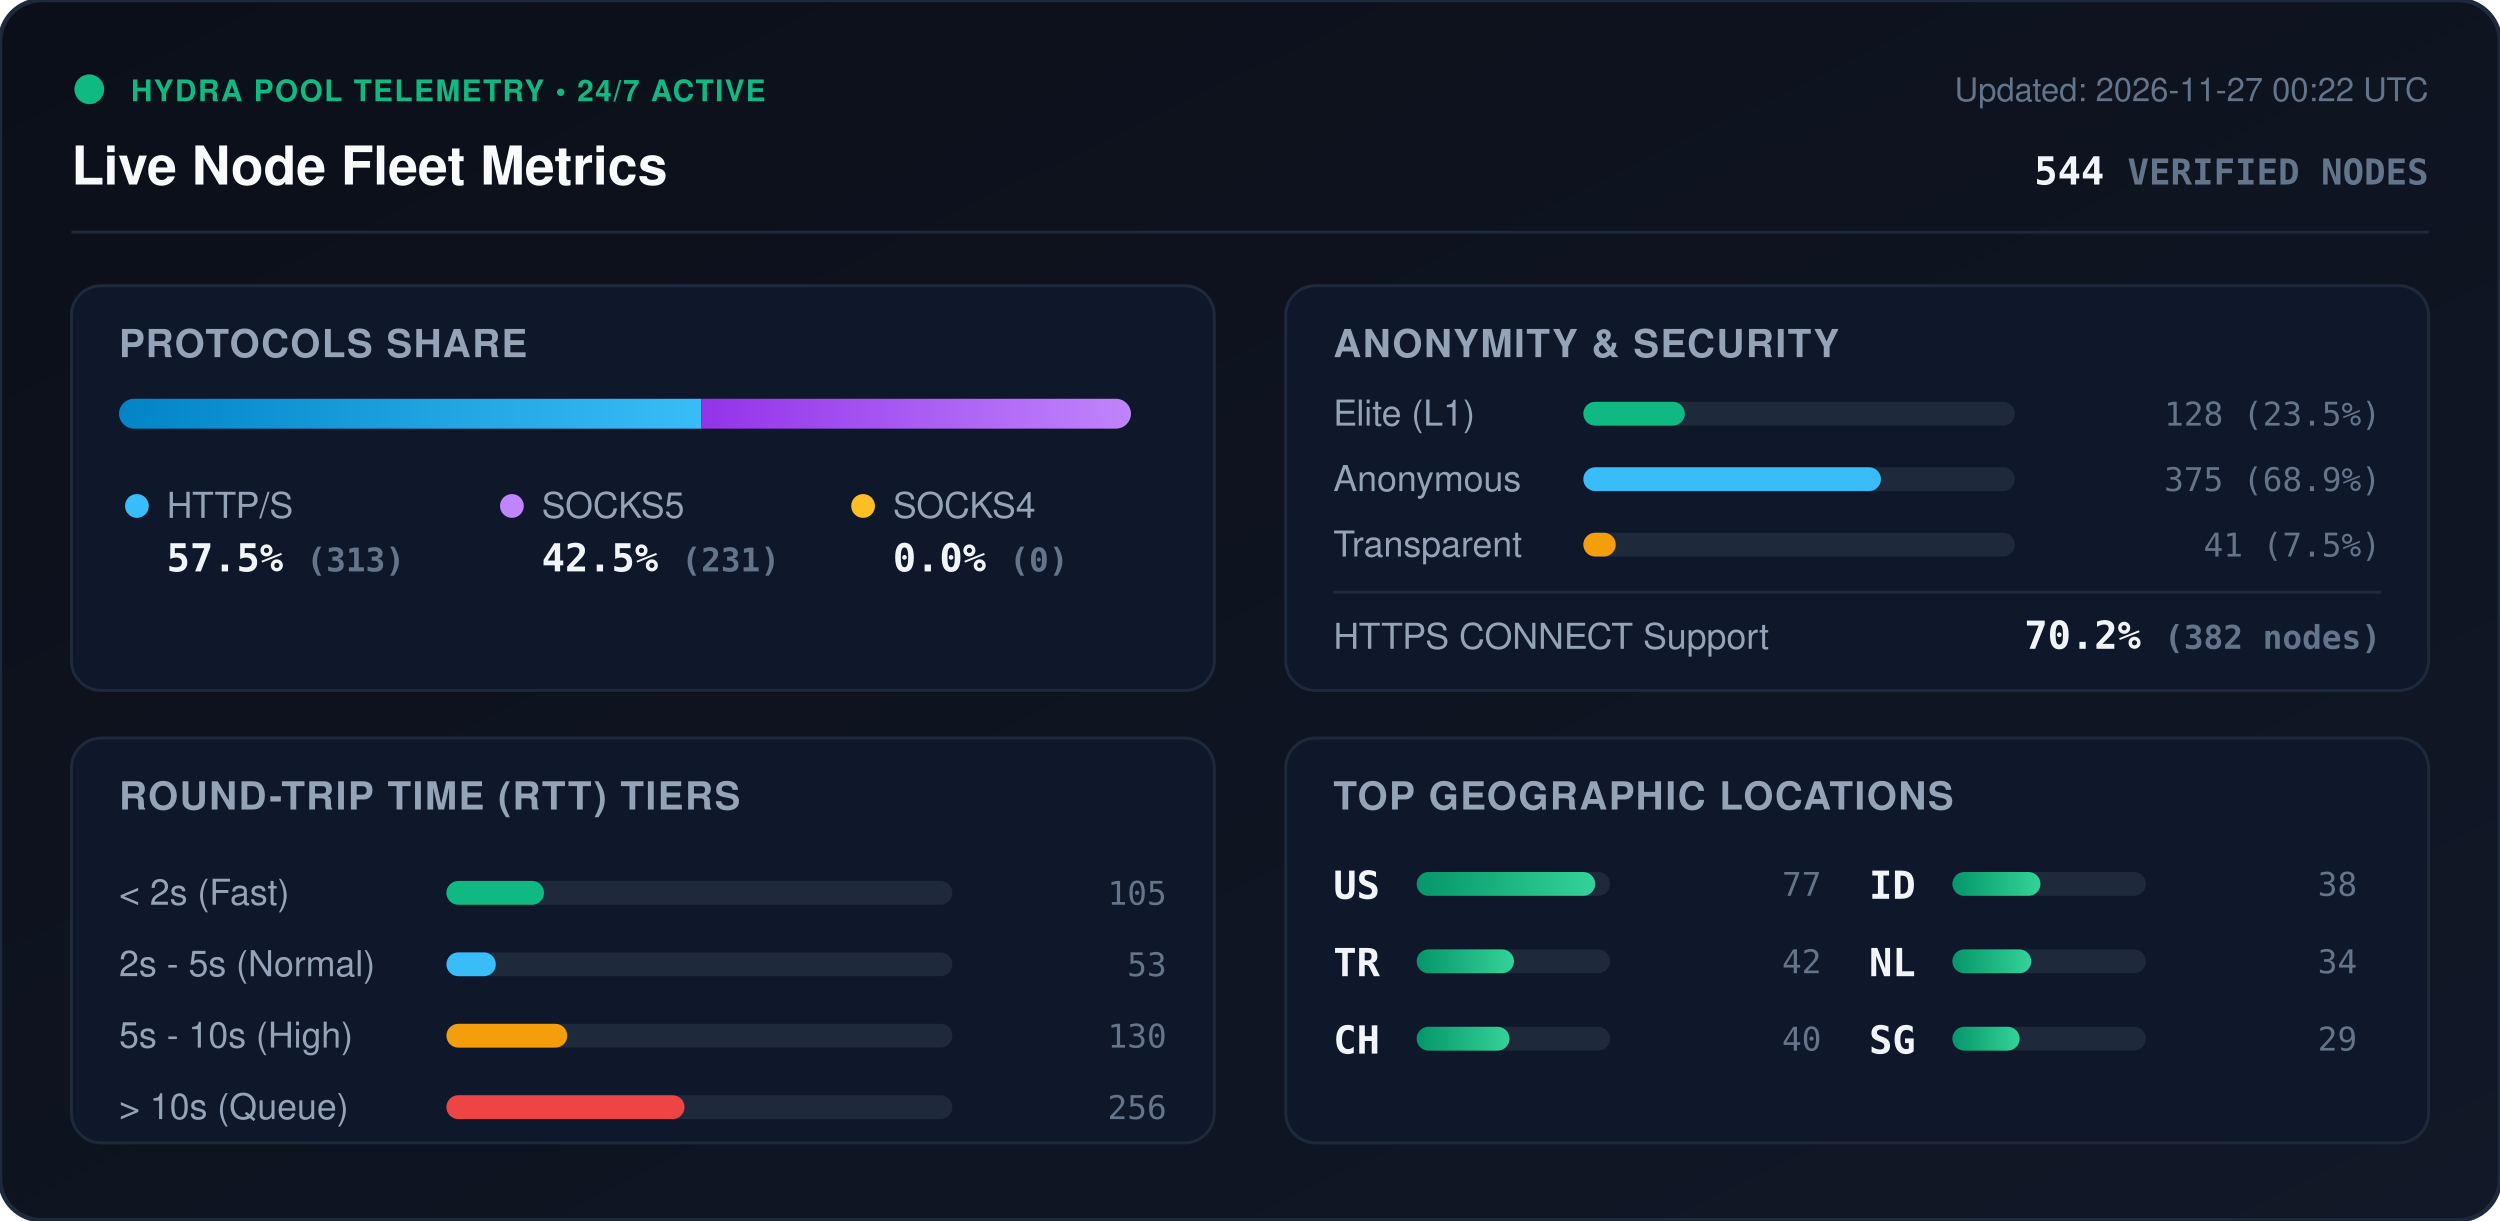
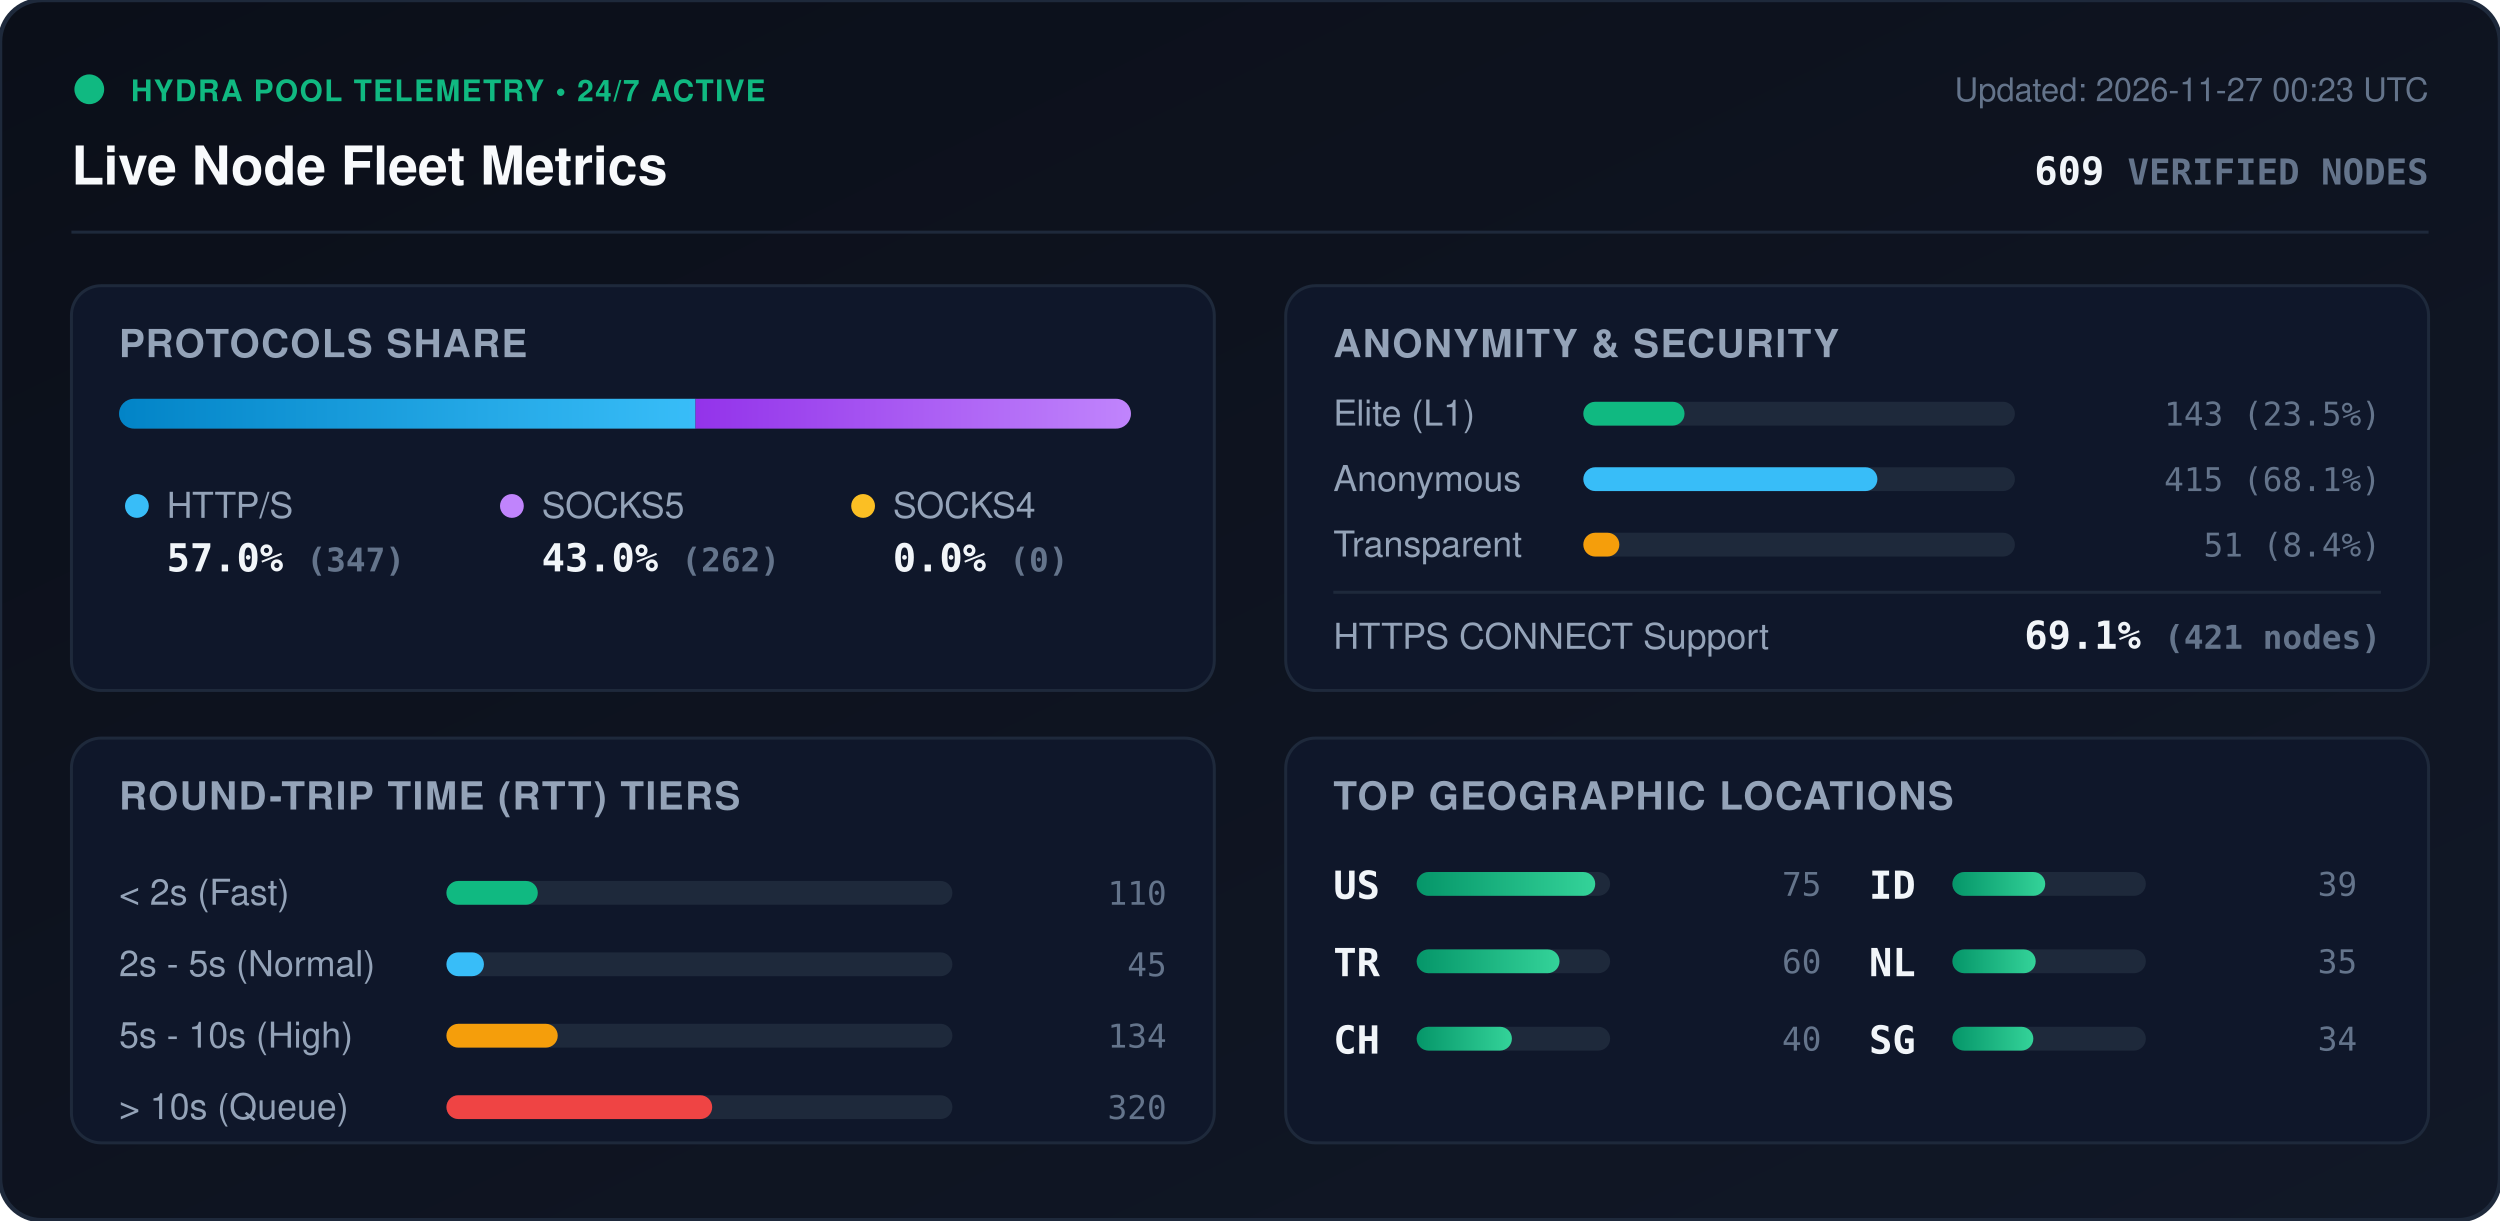
<svg xmlns="http://www.w3.org/2000/svg" viewBox="0 0 840 410" width="840" height="410" style="max-width: 100%; height: auto;">
  <defs>
    <linearGradient id="bg" x1="0%" y1="0%" x2="100%" y2="100%">
      <stop offset="0%" stop-color="#0b0f19" />
      <stop offset="100%" stop-color="#111827" />
    </linearGradient>
    <linearGradient id="bar-http" x1="0%" y1="0%" x2="100%" y2="0%">
      <stop offset="0%" stop-color="#0284c7" />
      <stop offset="100%" stop-color="#38bdf8" />
    </linearGradient>
    <linearGradient id="bar-socks5" x1="0%" y1="0%" x2="100%" y2="0%">
      <stop offset="0%" stop-color="#9333ea" />
      <stop offset="100%" stop-color="#c084fc" />
    </linearGradient>
    <linearGradient id="bar-socks4" x1="0%" y1="0%" x2="100%" y2="0%">
      <stop offset="0%" stop-color="#d97706" />
      <stop offset="100%" stop-color="#fbbf24" />
    </linearGradient>
    <linearGradient id="bar-green" x1="0%" y1="0%" x2="100%" y2="0%">
      <stop offset="0%" stop-color="#059669" />
      <stop offset="100%" stop-color="#34d399" />
    </linearGradient>
    <clipPath id="prog-track-clip">
      <rect width="340.0" height="10" rx="5" />
    </clipPath>
    <style>
      .title { font: 700 18px -apple-system, BlinkMacSystemFont, 'Segoe UI', Helvetica, Arial, sans-serif; fill: #f8fafc; }
      .sub { font: 500 11px -apple-system, BlinkMacSystemFont, 'Segoe UI', Helvetica, Arial, sans-serif; fill: #64748b; }
      .section-hdr { font: 600 13px -apple-system, BlinkMacSystemFont, 'Segoe UI', Helvetica, Arial, sans-serif; fill: #94a3b8; letter-spacing: 0.5px; }
      .metric-val { font: 700 13px -apple-system, BlinkMacSystemFont, 'Segoe UI', Helvetica, Arial, sans-serif; fill: #f1f5f9; }
      .metric-lbl { font: 500 12px -apple-system, BlinkMacSystemFont, 'Segoe UI', Helvetica, Arial, sans-serif; fill: #94a3b8; }
      .badge-txt { font: 700 10px -apple-system, BlinkMacSystemFont, 'Segoe UI', Helvetica, Arial, sans-serif; fill: #10b981; letter-spacing: 0.5px; }
      .mono { font-family: ui-monospace, SFMono-Regular, Menlo, Monaco, Consolas, monospace; }
      .pulse { animation: beacon 2s infinite ease-in-out; }
      @keyframes beacon { 0%, 100% { opacity: 1; } 50% { opacity: 0.35; } }
    </style>
  </defs>
  <rect width="840" height="410" rx="14" fill="url(#bg)" stroke="#1e293b" stroke-width="1.5" />
  <g transform="translate(24, 24)">
    <circle cx="6" cy="6" r="5" fill="#10b981" class="pulse" />
    <text x="20" y="10" class="badge-txt">HYDRA POOL TELEMETRY • 24/7 ACTIVE</text>
    <text x="0" y="38" class="title">Live Node Fleet Metrics</text>
-     <text x="792" y="10" text-anchor="end" class="sub">Updated: 2026-11-27 00:22 UTC</text>
-     <text x="792" y="38" text-anchor="end" class="metric-val mono" fill="#38bdf8">544 <tspan font-size="12" fill="#64748b">VERIFIED NODES</tspan>
+     <text x="792" y="10" text-anchor="end" class="sub">Updated: 2026-11-27 00:23 UTC</text>
+     <text x="792" y="38" text-anchor="end" class="metric-val mono" fill="#38bdf8">609 <tspan font-size="12" fill="#64748b">VERIFIED NODES</tspan>
    </text>
  </g>
  <line x1="24" y1="78" x2="816" y2="78" stroke="#1e293b" stroke-width="1" />
  <g transform="translate(24, 96)">
    <rect width="384" height="136" rx="10" fill="#0f172a" stroke="#1e293b" />
    <text x="16" y="24" class="section-hdr">PROTOCOLS SHARE</text>
    <g transform="translate(16, 38)">
      <rect width="340.0" height="10" rx="5" fill="#1e293b" />
      <g clip-path="url(#prog-track-clip)">
-         <rect x="0" width="195.6" height="10" fill="url(#bar-http)" />
-         <rect x="195.6" width="144.4" height="10" fill="url(#bar-socks5)" />
+         <rect x="0" width="193.7" height="10" fill="url(#bar-http)" />
+         <rect x="193.7" width="146.3" height="10" fill="url(#bar-socks5)" />
        <rect x="340.0" width="0.0" height="10" fill="url(#bar-socks4)" />
      </g>
    </g>
    <g transform="translate(16, 68)">
      <circle cx="6" cy="6" r="4" fill="#38bdf8" />
      <text x="16" y="10" class="metric-lbl">HTTP/S</text>
-       <text x="16" y="28" class="metric-val mono">57.5% <tspan font-size="11" fill="#64748b">(313)</tspan>
+       <text x="16" y="28" class="metric-val mono">57.0% <tspan font-size="11" fill="#64748b">(347)</tspan>
      </text>
      <circle cx="132" cy="6" r="4" fill="#c084fc" />
      <text x="142" y="10" class="metric-lbl">SOCKS5</text>
-       <text x="142" y="28" class="metric-val mono">42.5% <tspan font-size="11" fill="#64748b">(231)</tspan>
+       <text x="142" y="28" class="metric-val mono">43.0% <tspan font-size="11" fill="#64748b">(262)</tspan>
      </text>
      <circle cx="250" cy="6" r="4" fill="#fbbf24" />
      <text x="260" y="10" class="metric-lbl">SOCKS4</text>
      <text x="260" y="28" class="metric-val mono">0.0% <tspan font-size="11" fill="#64748b">(0)</tspan>
      </text>
    </g>
  </g>
  <g transform="translate(432, 96)">
    <rect width="384" height="136" rx="10" fill="#0f172a" stroke="#1e293b" />
    <text x="16" y="24" class="section-hdr">ANONYMITY &amp; SECURITY</text>
    <text x="16" y="47" class="metric-lbl">Elite (L1)</text>
    <rect x="100" y="39" width="145.0" height="8" rx="4" fill="#1e293b" />
-     <rect x="100" y="39" width="34.1" height="8" rx="4" fill="#10b981" />
-     <text x="368" y="47" text-anchor="end" class="mono sub" fill="#e2e8f0">128 (23.5%)</text>
+     <rect x="100" y="39" width="34.0" height="8" rx="4" fill="#10b981" />
+     <text x="368" y="47" text-anchor="end" class="mono sub" fill="#e2e8f0">143 (23.5%)</text>
    <text x="16" y="69" class="metric-lbl">Anonymous</text>
    <rect x="100" y="61" width="145.0" height="8" rx="4" fill="#1e293b" />
-     <rect x="100" y="61" width="100.0" height="8" rx="4" fill="#38bdf8" />
-     <text x="368" y="69" text-anchor="end" class="mono sub" fill="#e2e8f0">375 (68.9%)</text>
+     <rect x="100" y="61" width="98.8" height="8" rx="4" fill="#38bdf8" />
+     <text x="368" y="69" text-anchor="end" class="mono sub" fill="#e2e8f0">415 (68.1%)</text>
    <text x="16" y="91" class="metric-lbl">Transparent</text>
    <rect x="100" y="83" width="145.0" height="8" rx="4" fill="#1e293b" />
-     <rect x="100" y="83" width="10.9" height="8" rx="4" fill="#f59e0b" />
-     <text x="368" y="91" text-anchor="end" class="mono sub" fill="#e2e8f0">41 (7.5%)</text>
+     <rect x="100" y="83" width="12.1" height="8" rx="4" fill="#f59e0b" />
+     <text x="368" y="91" text-anchor="end" class="mono sub" fill="#e2e8f0">51 (8.4%)</text>
    <line x1="16" y1="103" x2="368" y2="103" stroke="#1e293b" stroke-width="1" />
    <text x="16" y="122" class="metric-lbl">HTTPS CONNECT Support</text>
-     <text x="368" y="122" text-anchor="end" class="metric-val mono" fill="#34d399">70.2% <tspan font-size="11" fill="#64748b">(382 nodes)</tspan>
+     <text x="368" y="122" text-anchor="end" class="metric-val mono" fill="#34d399">69.1% <tspan font-size="11" fill="#64748b">(421 nodes)</tspan>
    </text>
  </g>
  <g transform="translate(24, 248)">
    <rect width="384" height="136" rx="10" fill="#0f172a" stroke="#1e293b" />
    <text x="16" y="24" class="section-hdr">ROUND-TRIP TIME (RTT) TIERS</text>
    <g transform="translate(16, 42)">
      <text x="0" y="14" class="metric-lbl">&lt; 2s (Fast)</text>
      <rect x="110" y="6" width="170" height="8" rx="4" fill="#1e293b" />
-       <rect x="110" y="6" width="32.8" height="8" rx="4" fill="#10b981" />
-       <text x="352" y="14" text-anchor="end" class="mono sub">105</text>
+       <rect x="110" y="6" width="30.7" height="8" rx="4" fill="#10b981" />
+       <text x="352" y="14" text-anchor="end" class="mono sub">110</text>
      <text x="0" y="38" class="metric-lbl">2s - 5s (Normal)</text>
      <rect x="110" y="30" width="170" height="8" rx="4" fill="#1e293b" />
-       <rect x="110" y="30" width="16.6" height="8" rx="4" fill="#38bdf8" />
-       <text x="352" y="38" text-anchor="end" class="mono sub">53</text>
+       <rect x="110" y="30" width="12.6" height="8" rx="4" fill="#38bdf8" />
+       <text x="352" y="38" text-anchor="end" class="mono sub">45</text>
      <text x="0" y="62" class="metric-lbl">5s - 10s (High)</text>
      <rect x="110" y="54" width="170" height="8" rx="4" fill="#1e293b" />
-       <rect x="110" y="54" width="40.6" height="8" rx="4" fill="#f59e0b" />
-       <text x="352" y="62" text-anchor="end" class="mono sub">130</text>
+       <rect x="110" y="54" width="37.4" height="8" rx="4" fill="#f59e0b" />
+       <text x="352" y="62" text-anchor="end" class="mono sub">134</text>
      <text x="0" y="86" class="metric-lbl">&gt; 10s (Queue)</text>
      <rect x="110" y="78" width="170" height="8" rx="4" fill="#1e293b" />
-       <rect x="110" y="78" width="80.0" height="8" rx="4" fill="#ef4444" />
-       <text x="352" y="86" text-anchor="end" class="mono sub">256</text>
+       <rect x="110" y="78" width="89.3" height="8" rx="4" fill="#ef4444" />
+       <text x="352" y="86" text-anchor="end" class="mono sub">320</text>
    </g>
  </g>
  <g transform="translate(432, 248)">
    <rect width="384" height="136" rx="10" fill="#0f172a" stroke="#1e293b" />
    <text x="16" y="24" class="section-hdr">TOP GEOGRAPHIC LOCATIONS</text>
    <g transform="translate(16, 42)">
      <g transform="translate(0, 0)">
        <text x="0" y="12" class="mono metric-val" font-size="12">US</text>
        <rect x="28" y="3" width="65" height="8" rx="4" fill="#1e293b" />
        <rect x="28" y="3" width="60.0" height="8" rx="4" fill="url(#bar-green)" />
-         <text x="164" y="11" text-anchor="end" class="mono sub">77</text>
+         <text x="164" y="11" text-anchor="end" class="mono sub">75</text>
      </g>
      <g transform="translate(0, 26)">
        <text x="0" y="12" class="mono metric-val" font-size="12">TR</text>
        <rect x="28" y="3" width="65" height="8" rx="4" fill="#1e293b" />
-         <rect x="28" y="3" width="32.7" height="8" rx="4" fill="url(#bar-green)" />
-         <text x="164" y="11" text-anchor="end" class="mono sub">42</text>
+         <rect x="28" y="3" width="48.0" height="8" rx="4" fill="url(#bar-green)" />
+         <text x="164" y="11" text-anchor="end" class="mono sub">60</text>
      </g>
      <g transform="translate(0, 52)">
        <text x="0" y="12" class="mono metric-val" font-size="12">CH</text>
        <rect x="28" y="3" width="65" height="8" rx="4" fill="#1e293b" />
-         <rect x="28" y="3" width="31.2" height="8" rx="4" fill="url(#bar-green)" />
+         <rect x="28" y="3" width="32.0" height="8" rx="4" fill="url(#bar-green)" />
        <text x="164" y="11" text-anchor="end" class="mono sub">40</text>
      </g>
      <g transform="translate(180, 0)">
        <text x="0" y="12" class="mono metric-val" font-size="12">ID</text>
        <rect x="28" y="3" width="65" height="8" rx="4" fill="#1e293b" />
-         <rect x="28" y="3" width="29.6" height="8" rx="4" fill="url(#bar-green)" />
-         <text x="164" y="11" text-anchor="end" class="mono sub">38</text>
+         <rect x="28" y="3" width="31.2" height="8" rx="4" fill="url(#bar-green)" />
+         <text x="164" y="11" text-anchor="end" class="mono sub">39</text>
      </g>
      <g transform="translate(180, 26)">
        <text x="0" y="12" class="mono metric-val" font-size="12">NL</text>
        <rect x="28" y="3" width="65" height="8" rx="4" fill="#1e293b" />
-         <rect x="28" y="3" width="26.5" height="8" rx="4" fill="url(#bar-green)" />
-         <text x="164" y="11" text-anchor="end" class="mono sub">34</text>
+         <rect x="28" y="3" width="28.0" height="8" rx="4" fill="url(#bar-green)" />
+         <text x="164" y="11" text-anchor="end" class="mono sub">35</text>
      </g>
      <g transform="translate(180, 52)">
        <text x="0" y="12" class="mono metric-val" font-size="12">SG</text>
        <rect x="28" y="3" width="65" height="8" rx="4" fill="#1e293b" />
-         <rect x="28" y="3" width="22.6" height="8" rx="4" fill="url(#bar-green)" />
-         <text x="164" y="11" text-anchor="end" class="mono sub">29</text>
+         <rect x="28" y="3" width="27.2" height="8" rx="4" fill="url(#bar-green)" />
+         <text x="164" y="11" text-anchor="end" class="mono sub">34</text>
      </g>
    </g>
  </g>
</svg>
